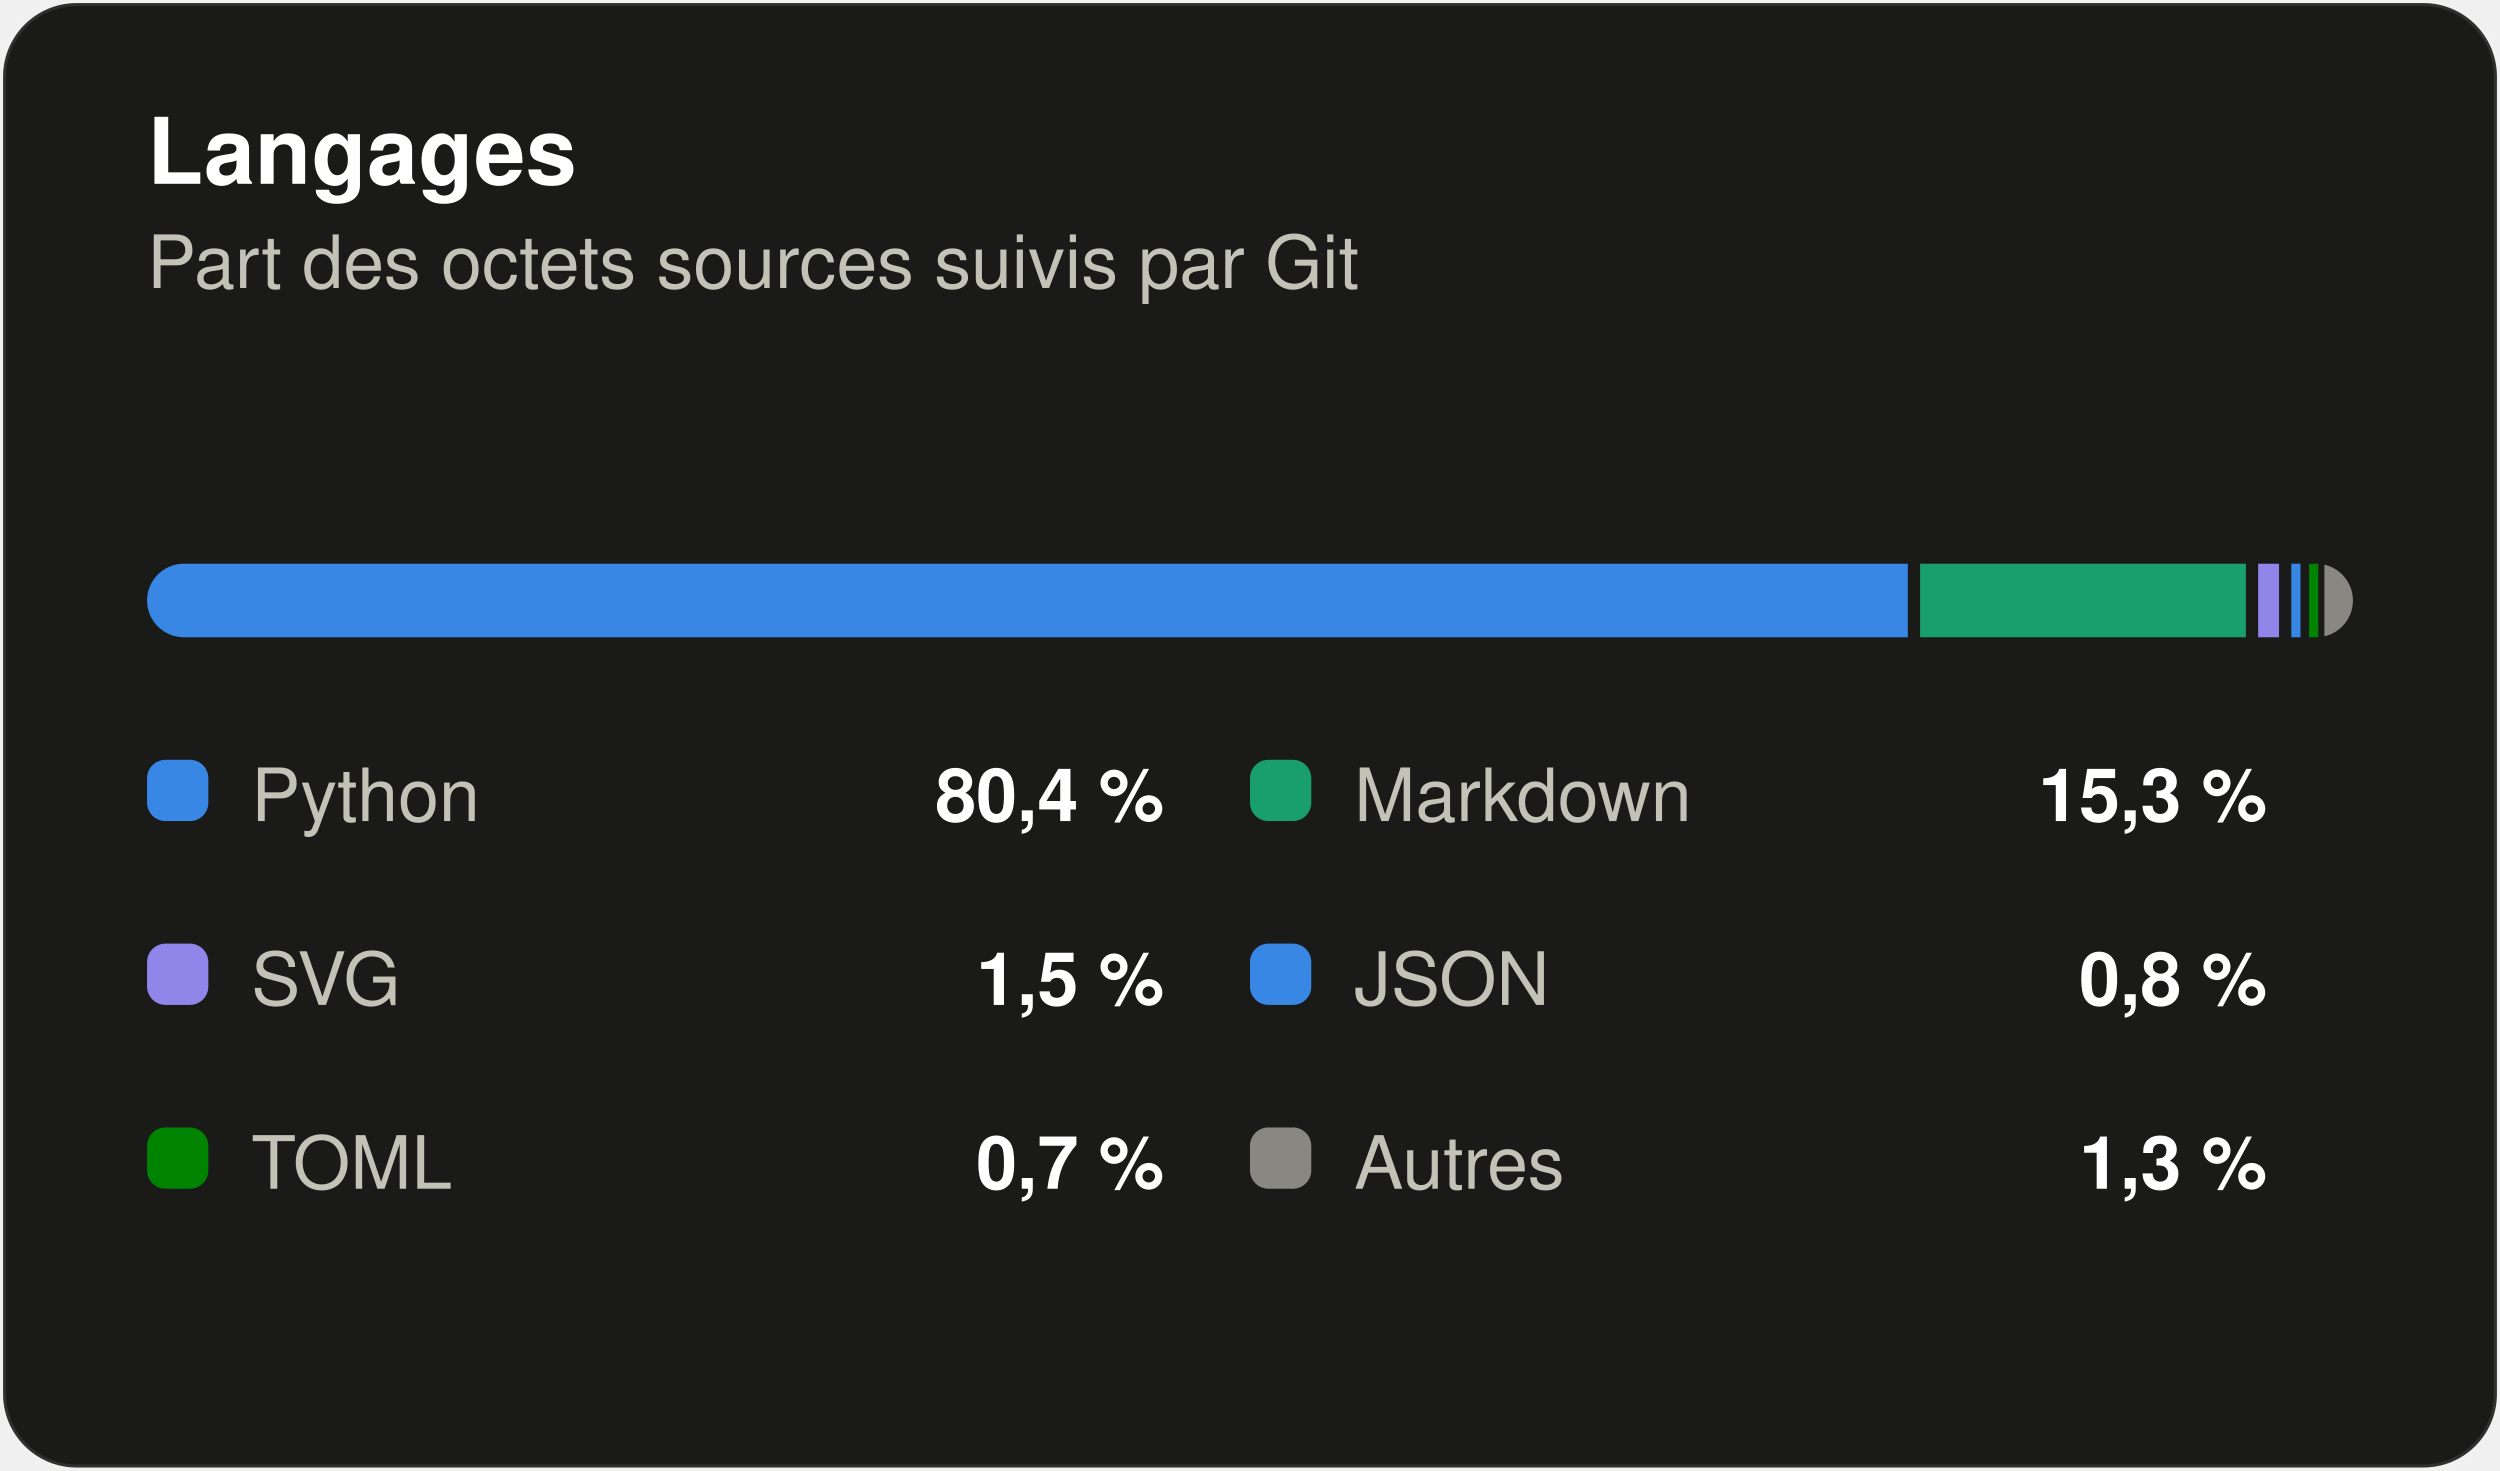
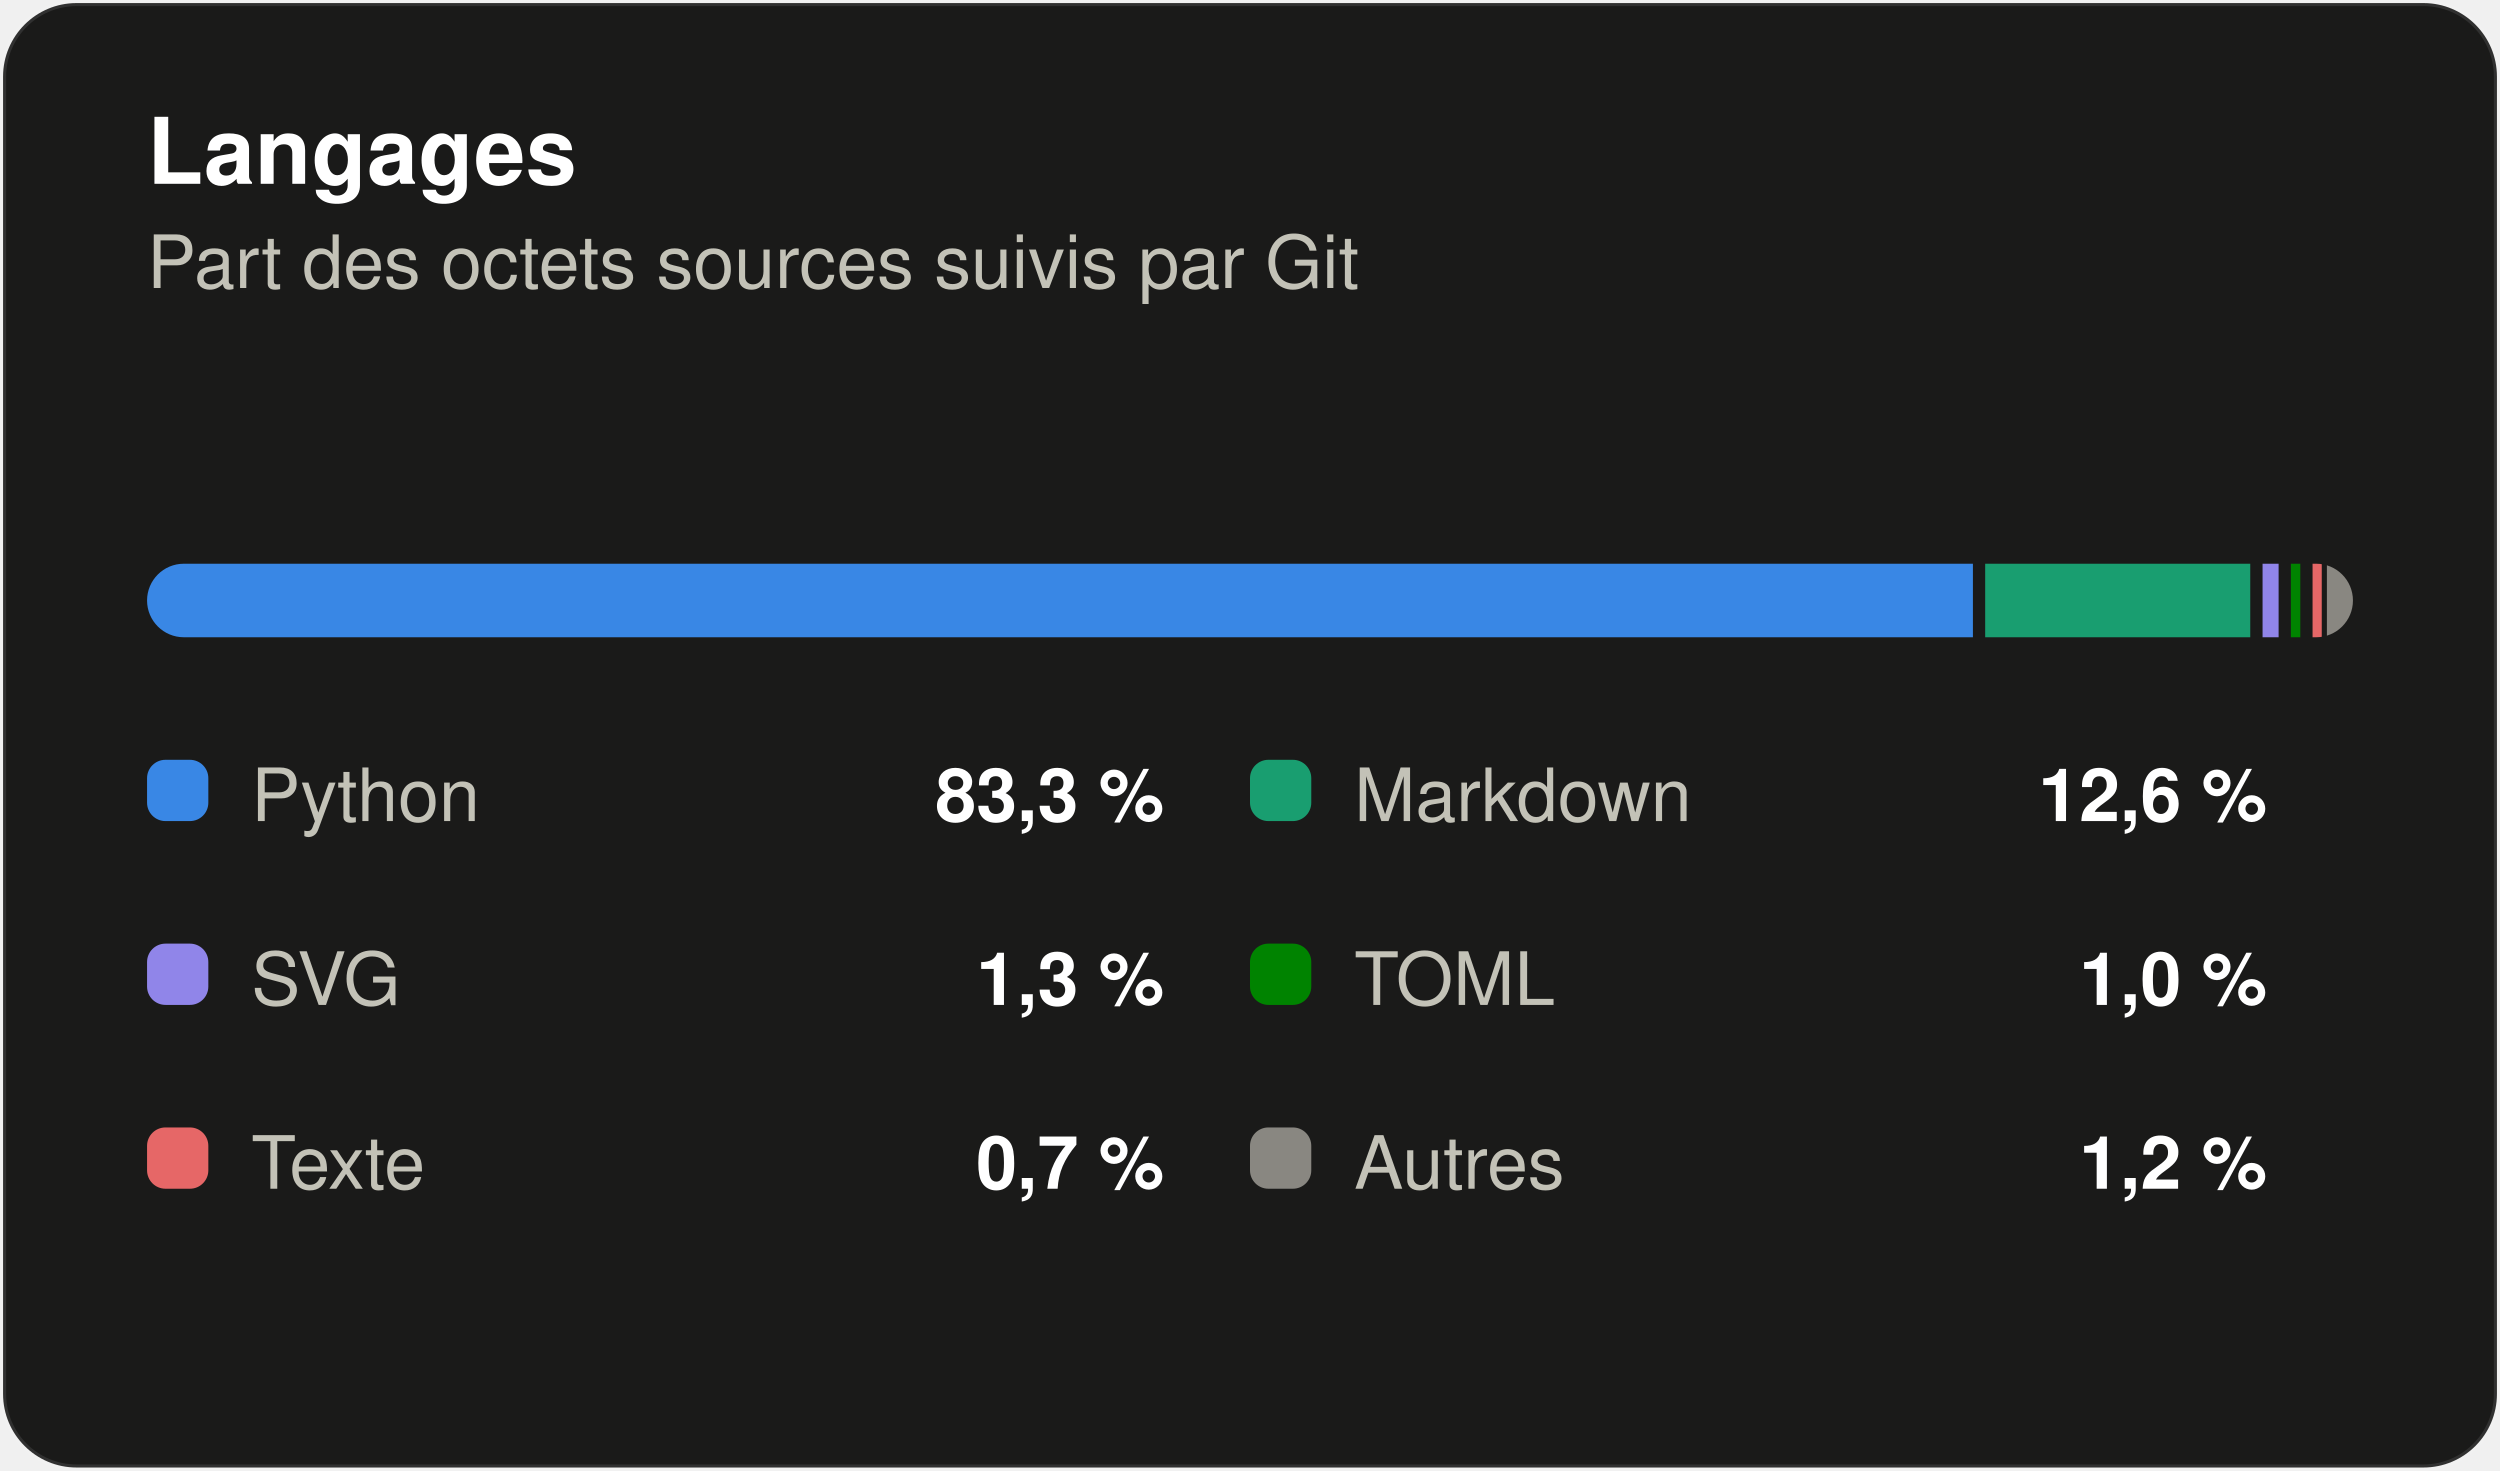
<svg xmlns="http://www.w3.org/2000/svg" width="408" height="240" viewBox="0 0 408 240" role="img" aria-label="Répartition des langages du dépôt en pourcentage d'octets" font-family="system-ui, 'Segoe UI', Ubuntu, Helvetica, Arial, sans-serif">
  <rect x="0.5" y="0.5" width="407" height="239" rx="12" fill="#1a1a19" stroke="rgba(255,255,255,0.10)" />
  <text x="24" y="30" font-size="15" fill="#ffffff" font-weight="600">Langages</text>
  <text x="24" y="47" font-size="12" fill="#c3c2b7">Part des octets sources suivis par Git</text>
  <clipPath id="strip">
    <rect x="24" y="92" width="360" height="12" rx="6" />
  </clipPath>
  <g clip-path="url(#strip)">
-     <rect x="24.00" y="92" width="287.36" height="12" fill="#3987e5" />
-     <rect x="313.36" y="92" width="53.17" height="12" fill="#199e70" />
-     <rect x="368.53" y="92" width="3.41" height="12" fill="#9085e9" />
-     <rect x="373.94" y="92" width="1.50" height="12" fill="#3987e5" />
-     <rect x="376.84" y="92" width="1.50" height="12" fill="#008300" />
-     <rect x="379.34" y="92" width="4.66" height="12" fill="#898781" />
+     <rect x="24.00" y="92" width="297.98" height="12" fill="#3987e5" />
+     <rect x="323.98" y="92" width="43.26" height="12" fill="#199e70" />
+     <rect x="369.25" y="92" width="2.62" height="12" fill="#9085e9" />
+     <rect x="373.87" y="92" width="1.54" height="12" fill="#008300" />
+     <rect x="377.41" y="92" width="1.50" height="12" fill="#e66767" />
+     <rect x="379.75" y="92" width="4.25" height="12" fill="#898781" />
  </g>
  <rect x="24" y="124" width="10" height="10" rx="3" fill="#3987e5" />
  <text x="41" y="134" font-size="12" fill="#c3c2b7">Python</text>
-   <text x="190" y="134" font-size="12" fill="#ffffff" font-weight="600" text-anchor="end">80,4 %</text>
+   <text x="190" y="134" font-size="12" fill="#ffffff" font-weight="600" text-anchor="end">83,3 %</text>
  <rect x="204" y="124" width="10" height="10" rx="3" fill="#199e70" />
  <text x="221" y="134" font-size="12" fill="#c3c2b7">Markdown</text>
-   <text x="370" y="134" font-size="12" fill="#ffffff" font-weight="600" text-anchor="end">15,3 %</text>
+   <text x="370" y="134" font-size="12" fill="#ffffff" font-weight="600" text-anchor="end">12,6 %</text>
  <rect x="24" y="154" width="10" height="10" rx="3" fill="#9085e9" />
  <text x="41" y="164" font-size="12" fill="#c3c2b7">SVG</text>
-   <text x="190" y="164" font-size="12" fill="#ffffff" font-weight="600" text-anchor="end">1,5 %</text>
-   <rect x="204" y="154" width="10" height="10" rx="3" fill="#3987e5" />
-   <text x="221" y="164" font-size="12" fill="#c3c2b7">JSON</text>
-   <text x="370" y="164" font-size="12" fill="#ffffff" font-weight="600" text-anchor="end">0,8 %</text>
-   <rect x="24" y="184" width="10" height="10" rx="3" fill="#008300" />
-   <text x="41" y="194" font-size="12" fill="#c3c2b7">TOML</text>
+   <text x="190" y="164" font-size="12" fill="#ffffff" font-weight="600" text-anchor="end">1,3 %</text>
+   <rect x="204" y="154" width="10" height="10" rx="3" fill="#008300" />
+   <text x="221" y="164" font-size="12" fill="#c3c2b7">TOML</text>
+   <text x="370" y="164" font-size="12" fill="#ffffff" font-weight="600" text-anchor="end">1,0 %</text>
+   <rect x="24" y="184" width="10" height="10" rx="3" fill="#e66767" />
+   <text x="41" y="194" font-size="12" fill="#c3c2b7">Texte</text>
  <text x="190" y="194" font-size="12" fill="#ffffff" font-weight="600" text-anchor="end">0,7 %</text>
  <rect x="204" y="184" width="10" height="10" rx="3" fill="#898781" />
  <text x="221" y="194" font-size="12" fill="#c3c2b7">Autres</text>
-   <text x="370" y="194" font-size="12" fill="#ffffff" font-weight="600" text-anchor="end">1,3 %</text>
+   <text x="370" y="194" font-size="12" fill="#ffffff" font-weight="600" text-anchor="end">1,2 %</text>
</svg>
